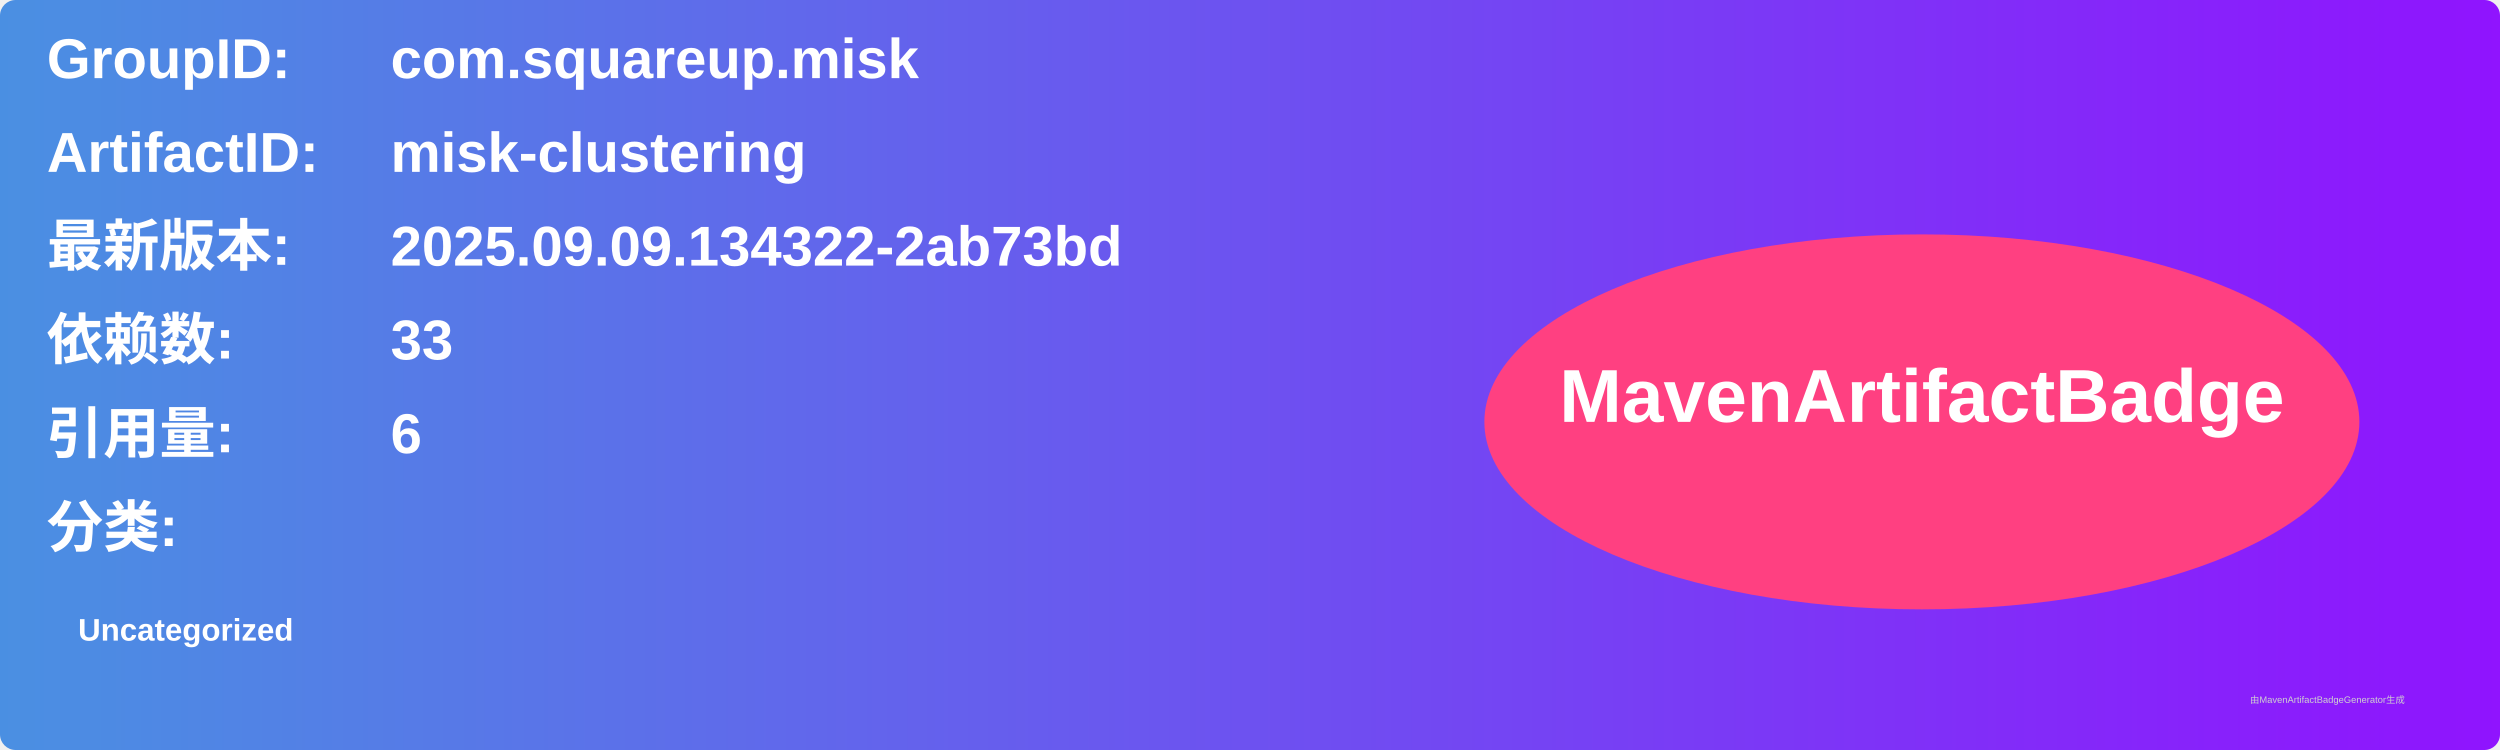
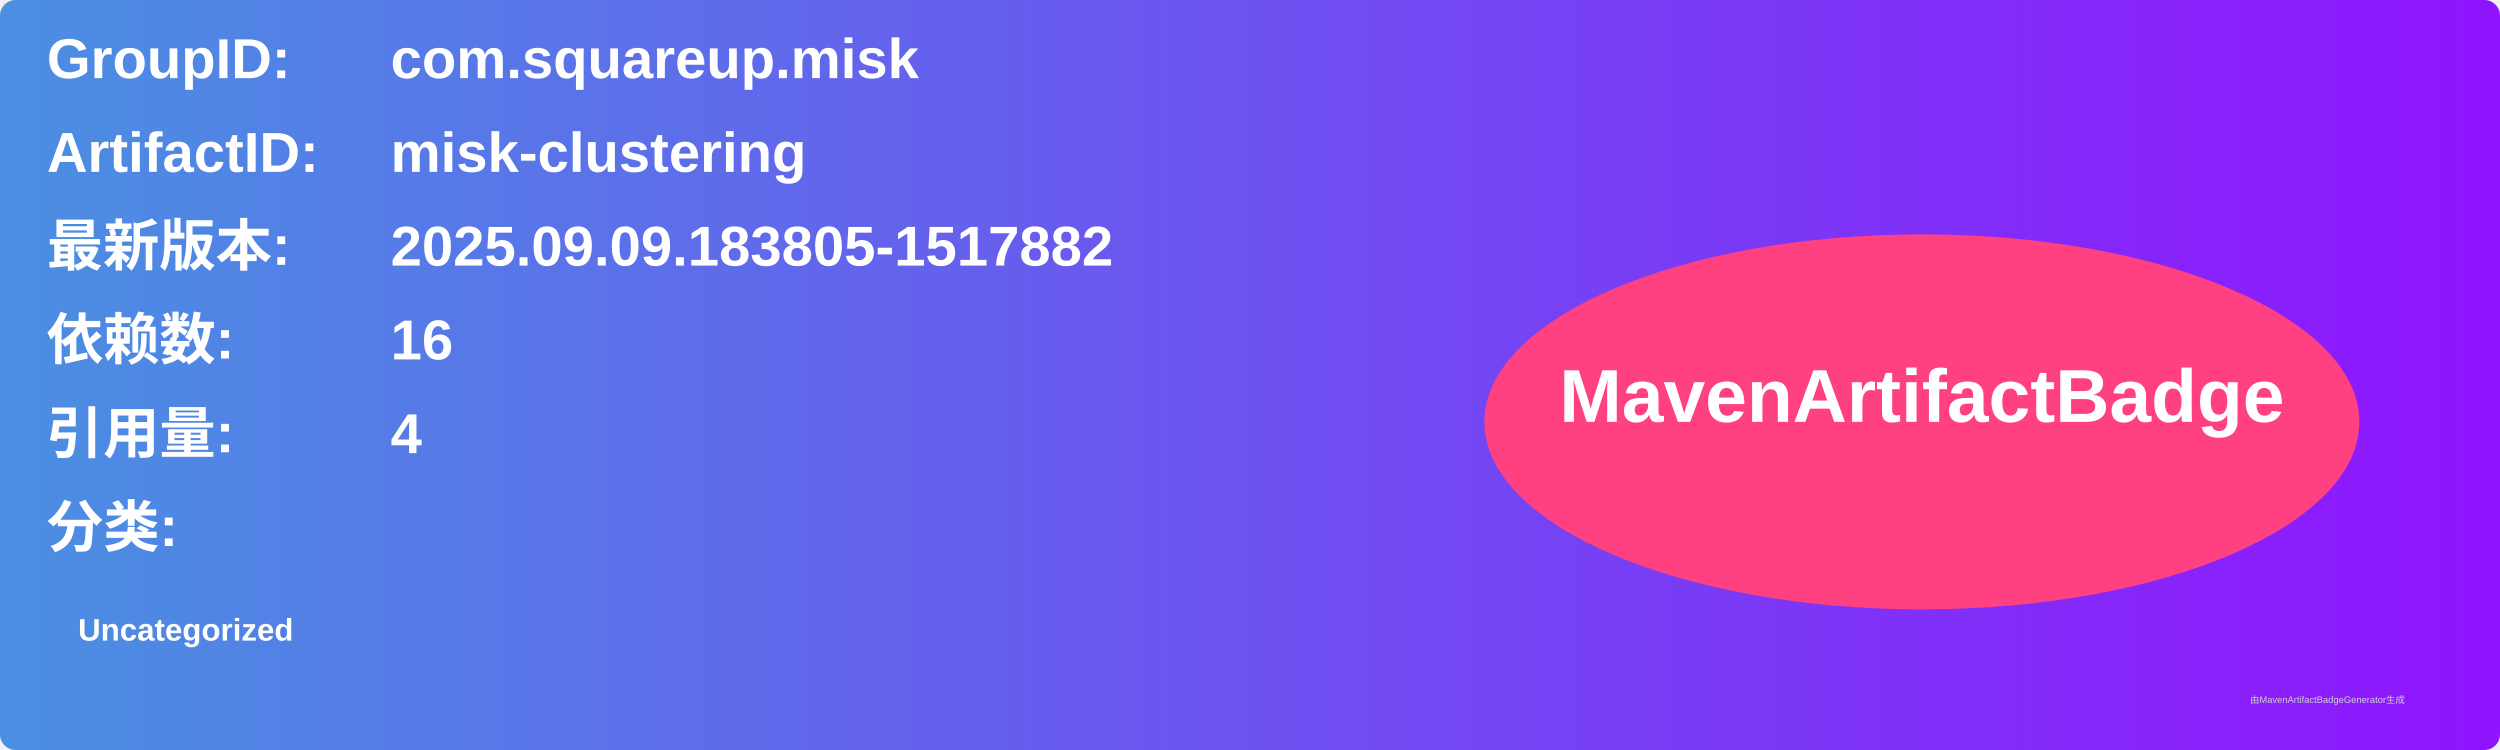
<svg xmlns="http://www.w3.org/2000/svg" width="800" height="240" viewBox="0 0 800 240">
  <linearGradient id="grad" x1="0%" y1="0%" x2="100%" y2="0%">
    <stop offset="0%" stop-color="#4a90e2" />
    <stop offset="100%" stop-color="#9013fe" />
  </linearGradient>
  <rect width="100%" height="100%" rx="5" ry="5" fill="url(#grad)" />
  <g transform="translate(15, 15)">
    <text x="0" y="10" font-family="Arial" font-size="18" fill="white" font-weight="bold" width="260">GroupID:</text>
    <text x="110" y="10" font-family="Arial" font-size="18" fill="white" font-weight="bold" width="460">com.squareup.misk</text>
    <text x="0" y="40" font-family="Arial" font-size="18" fill="white" font-weight="bold" width="260">ArtifactID:</text>
    <text x="110" y="40" font-family="Arial" font-size="18" fill="white" font-weight="bold" width="460">misk-clustering</text>
    <text x="0" y="70" font-family="Arial" font-size="18" fill="white" font-weight="bold">最新版本:</text>
    <text x="110" y="70" font-family="Arial" font-size="18" fill="white" font-weight="bold">
-       <tspan font-weight="bold">2025.09.09.134322-2ab73bd</tspan>
+       <tspan font-weight="bold">2025.09.09.183805-1517882</tspan>
    </text>
    <text x="0" y="100" font-family="Arial" font-size="18" fill="white" font-weight="bold">依赖数: </text>
    <text x="110" y="100" font-family="Arial" font-size="18" fill="white">
-       <tspan font-weight="bold">33</tspan>
+       <tspan font-weight="bold">16</tspan>
    </text>
    <text x="0" y="130" font-family="Arial" font-size="18" fill="white" font-weight="bold">引用量: </text>
    <text x="110" y="130" font-family="Arial" font-size="18" fill="white">
-       <tspan font-weight="bold">6</tspan>
+       <tspan font-weight="bold">4</tspan>
    </text>
    <text x="0" y="160" font-family="Arial" font-size="18" fill="white" font-weight="bold">分类:</text>
    <text x="10" y="190" font-family="Arial" font-size="10" fill="white">
      <tspan font-weight="bold">Uncategorized</tspan>
    </text>
    <ellipse cx="600" cy="120" rx="140" ry="60" fill="#ff4081" />
    <text x="600" y="120" text-anchor="middle" font-family="Arial" font-size="24" fill="white" font-weight="bold">MavenArtifactBadge</text>
  </g>
  <text x="720" y="225" font-family="Arial" font-size="3" fill="#d0d0d0">由MavenArtifactBadgeGenerator生成</text>
</svg>
